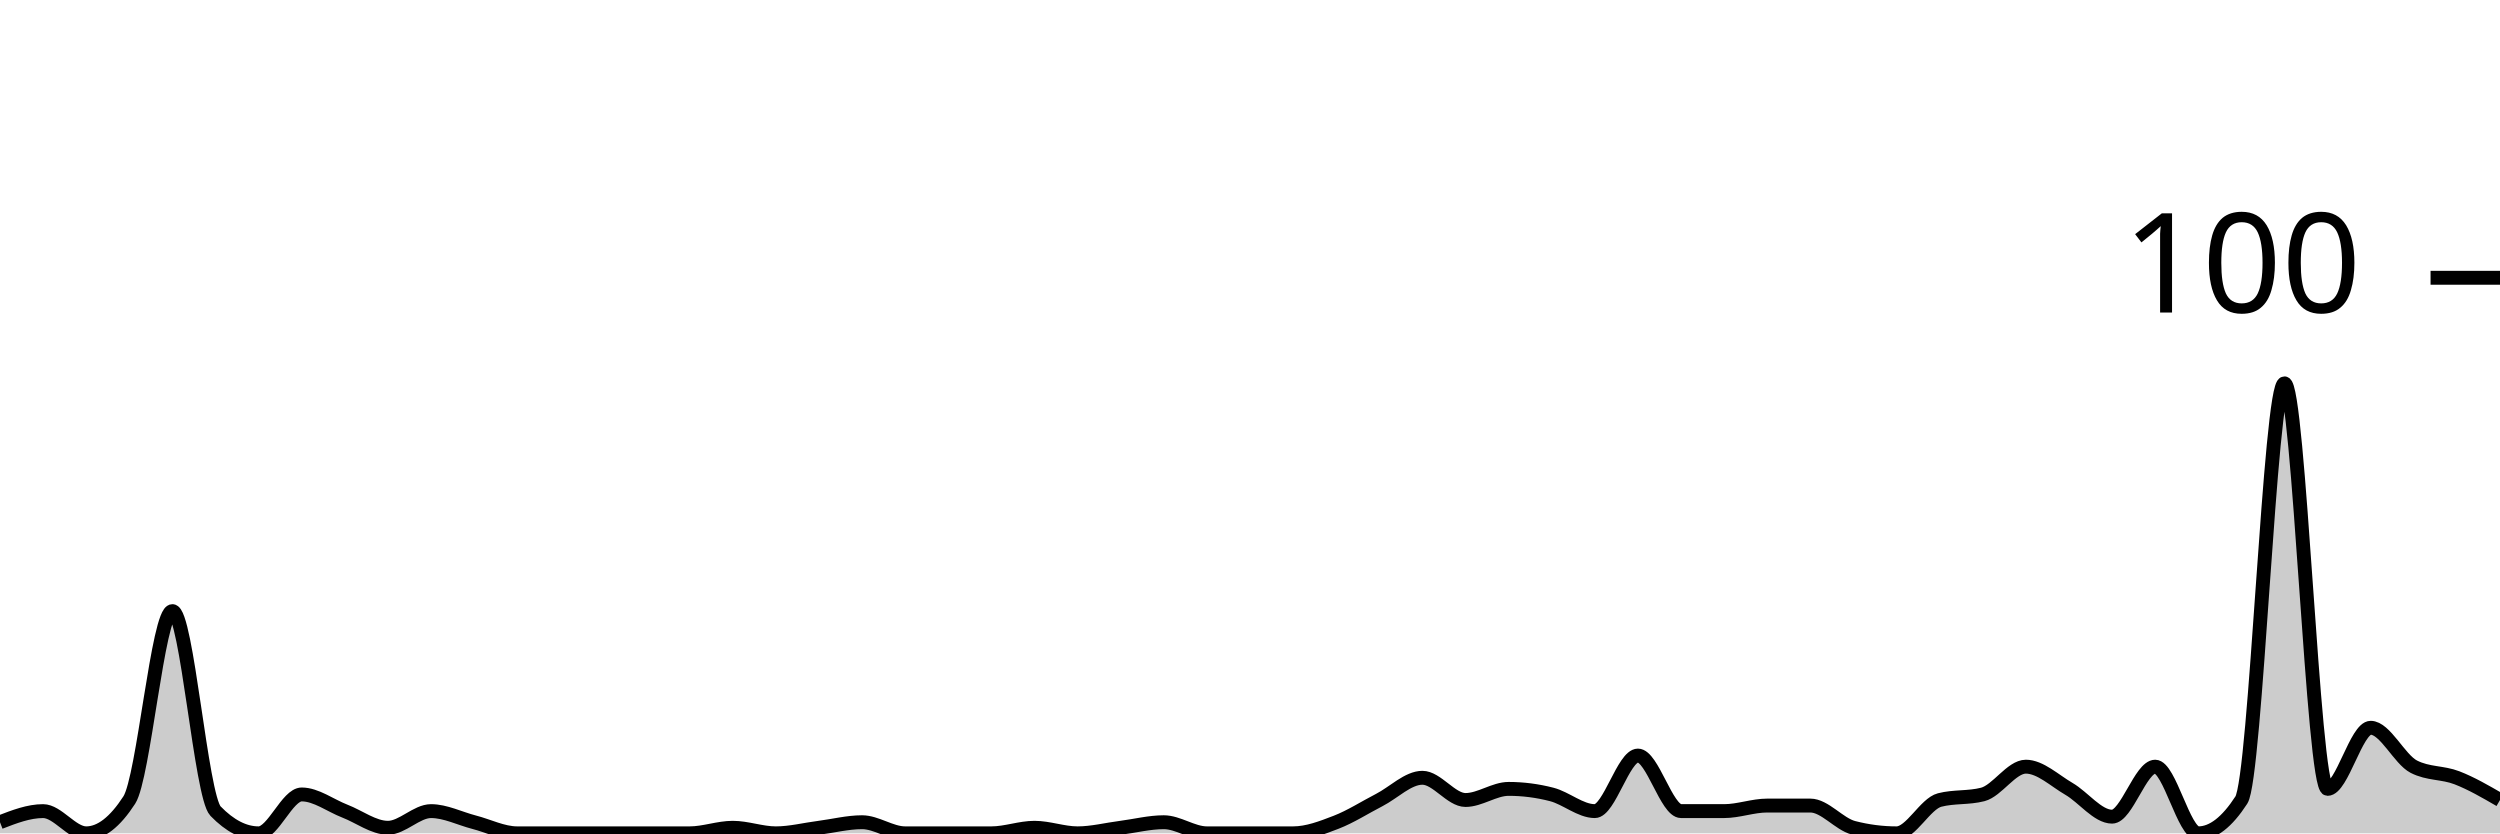
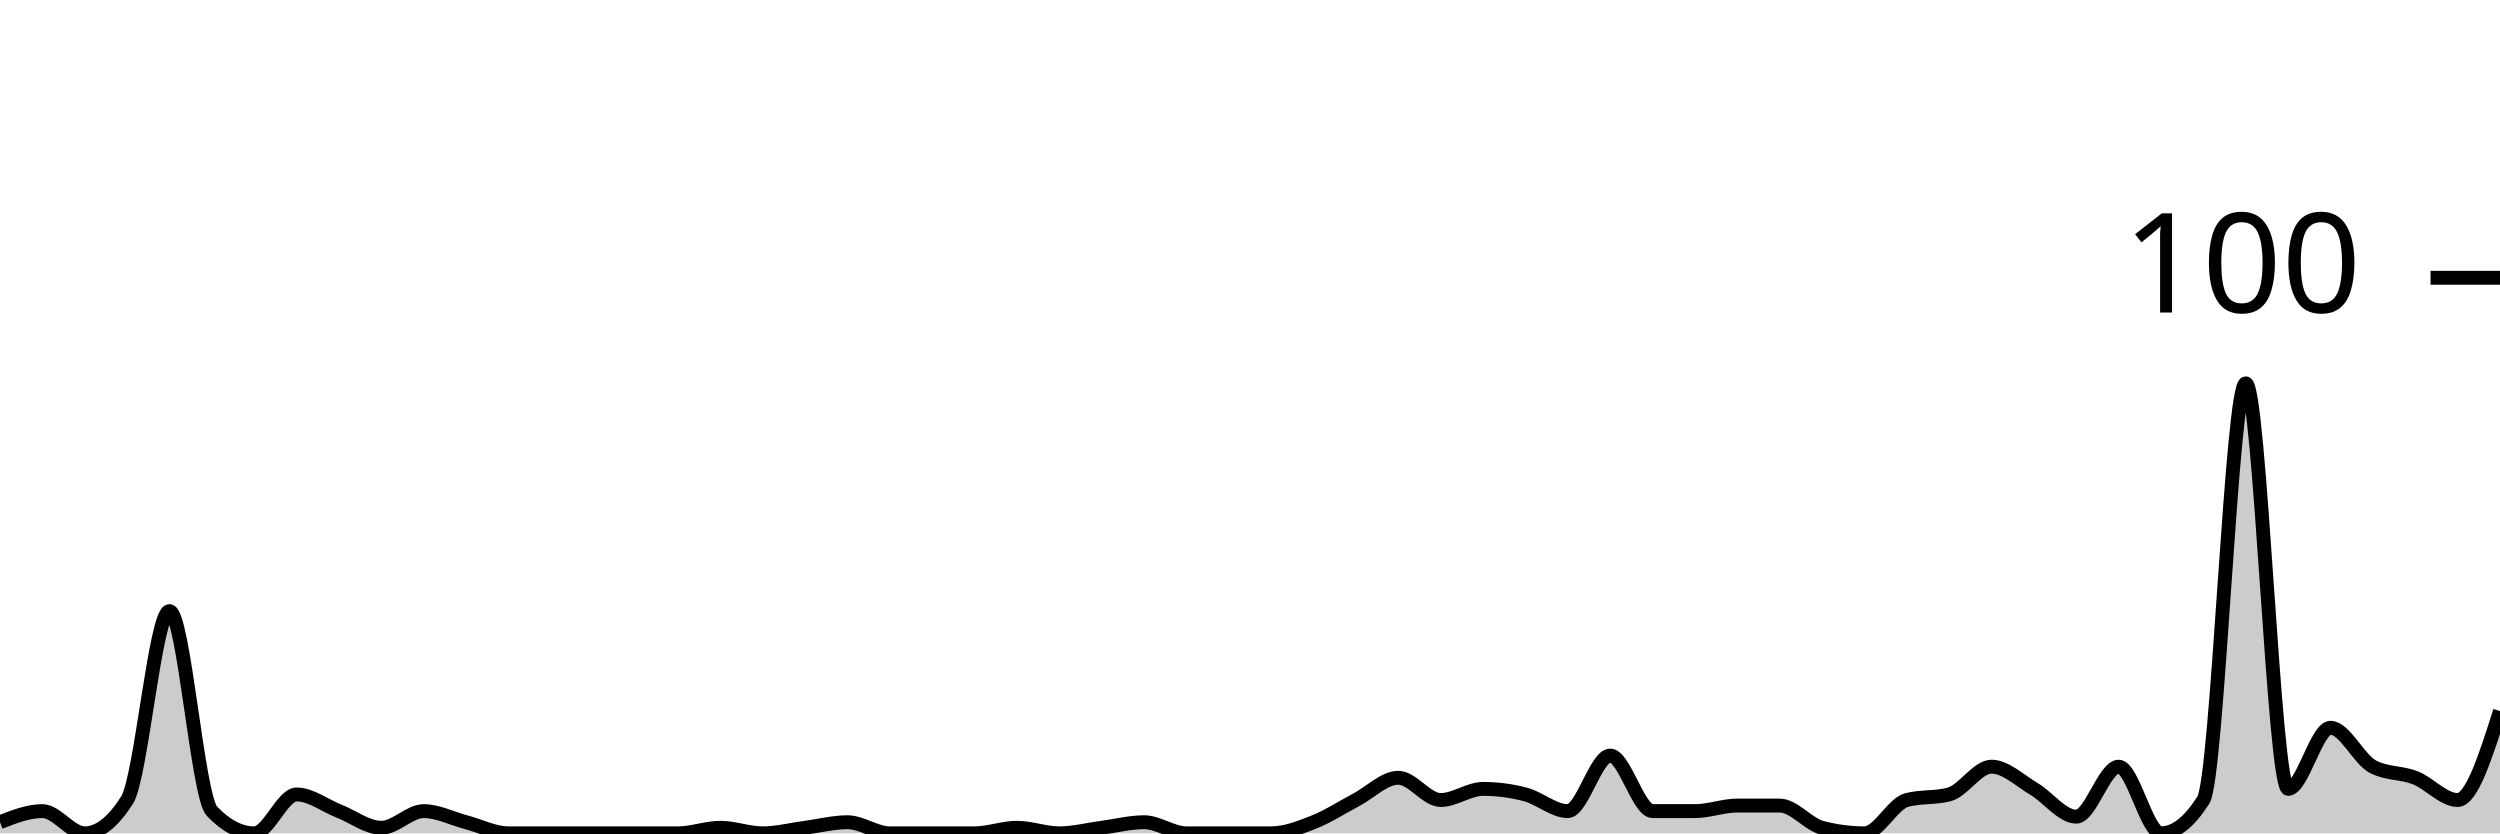
<svg xmlns="http://www.w3.org/2000/svg" viewBox="0 0 180 60">
  <g transform="translate(0,20)">
-     <path class="area" fill="rgba(0, 0, 0, 0.2)" d="M0,39.2C1.034,38.8,2.069,38.4,3.103,38.4C4.138,38.4,5.172,40,6.207,40C7.241,40,8.276,39.2,9.31,37.6C10.345,36,11.379,24,12.414,24C13.448,24,14.483,37.333,15.517,38.4C16.552,39.467,17.586,40,18.621,40C19.655,40,20.69,37.2,21.724,37.2C22.759,37.2,23.793,38,24.828,38.4C25.862,38.8,26.897,39.6,27.931,39.6C28.966,39.6,30,38.4,31.034,38.4C32.069,38.4,33.103,38.933,34.138,39.2C35.172,39.467,36.207,40,37.241,40C38.276,40,39.31,40,40.345,40C41.379,40,42.414,40,43.448,40C44.483,40,45.517,40,46.552,40C47.586,40,48.621,40,49.655,40C50.69,40,51.724,39.6,52.759,39.6C53.793,39.6,54.828,40,55.862,40C56.897,40,57.931,39.733,58.966,39.6C60,39.467,61.034,39.2,62.069,39.2C63.103,39.2,64.138,40,65.172,40C66.207,40,67.241,40,68.276,40C69.31,40,70.345,40,71.379,40C72.414,40,73.448,39.6,74.483,39.6C75.517,39.6,76.552,40,77.586,40C78.621,40,79.655,39.733,80.69,39.6C81.724,39.467,82.759,39.2,83.793,39.2C84.828,39.2,85.862,40,86.897,40C87.931,40,88.966,40,90,40C91.034,40,92.069,40,93.103,40C94.138,40,95.172,39.6,96.207,39.2C97.241,38.8,98.276,38.133,99.31,37.6C100.345,37.067,101.379,36,102.414,36C103.448,36,104.483,37.6,105.517,37.6C106.552,37.6,107.586,36.8,108.621,36.8C109.655,36.8,110.69,36.933,111.724,37.2C112.759,37.467,113.793,38.4,114.828,38.4C115.862,38.4,116.897,34.4,117.931,34.4C118.966,34.4,120,38.4,121.034,38.4C122.069,38.4,123.103,38.4,124.138,38.4C125.172,38.4,126.207,38,127.241,38C128.276,38,129.31,38,130.345,38C131.379,38,132.414,39.333,133.448,39.6C134.483,39.867,135.517,40,136.552,40C137.586,40,138.621,37.867,139.655,37.6C140.69,37.333,141.724,37.467,142.759,37.2C143.793,36.933,144.828,35.2,145.862,35.2C146.897,35.2,147.931,36.2,148.966,36.8C150,37.4,151.034,38.8,152.069,38.8C153.103,38.8,154.138,35.2,155.172,35.2C156.207,35.2,157.241,40,158.276,40C159.31,40,160.345,39.2,161.379,37.6C162.414,36,163.448,7.6,164.483,7.6C165.517,7.6,166.552,36.8,167.586,36.8C168.621,36.8,169.655,32.4,170.69,32.4C171.724,32.4,172.759,34.667,173.793,35.2C174.828,35.733,175.862,35.6,176.897,36C177.931,36.4,178.966,37,180,37.6L180,40C178.966,40,177.931,40,176.897,40C175.862,40,174.828,40,173.793,40C172.759,40,171.724,40,170.69,40C169.655,40,168.621,40,167.586,40C166.552,40,165.517,40,164.483,40C163.448,40,162.414,40,161.379,40C160.345,40,159.31,40,158.276,40C157.241,40,156.207,40,155.172,40C154.138,40,153.103,40,152.069,40C151.034,40,150,40,148.966,40C147.931,40,146.897,40,145.862,40C144.828,40,143.793,40,142.759,40C141.724,40,140.69,40,139.655,40C138.621,40,137.586,40,136.552,40C135.517,40,134.483,40,133.448,40C132.414,40,131.379,40,130.345,40C129.31,40,128.276,40,127.241,40C126.207,40,125.172,40,124.138,40C123.103,40,122.069,40,121.034,40C120,40,118.966,40,117.931,40C116.897,40,115.862,40,114.828,40C113.793,40,112.759,40,111.724,40C110.69,40,109.655,40,108.621,40C107.586,40,106.552,40,105.517,40C104.483,40,103.448,40,102.414,40C101.379,40,100.345,40,99.31,40C98.276,40,97.241,40,96.207,40C95.172,40,94.138,40,93.103,40C92.069,40,91.034,40,90,40C88.966,40,87.931,40,86.897,40C85.862,40,84.828,40,83.793,40C82.759,40,81.724,40,80.69,40C79.655,40,78.621,40,77.586,40C76.552,40,75.517,40,74.483,40C73.448,40,72.414,40,71.379,40C70.345,40,69.31,40,68.276,40C67.241,40,66.207,40,65.172,40C64.138,40,63.103,40,62.069,40C61.034,40,60,40,58.966,40C57.931,40,56.897,40,55.862,40C54.828,40,53.793,40,52.759,40C51.724,40,50.69,40,49.655,40C48.621,40,47.586,40,46.552,40C45.517,40,44.483,40,43.448,40C42.414,40,41.379,40,40.345,40C39.31,40,38.276,40,37.241,40C36.207,40,35.172,40,34.138,40C33.103,40,32.069,40,31.034,40C30,40,28.966,40,27.931,40C26.897,40,25.862,40,24.828,40C23.793,40,22.759,40,21.724,40C20.69,40,19.655,40,18.621,40C17.586,40,16.552,40,15.517,40C14.483,40,13.448,40,12.414,40C11.379,40,10.345,40,9.31,40C8.276,40,7.241,40,6.207,40C5.172,40,4.138,40,3.103,40C2.069,40,1.034,40,0,40Z" />
-     <path class="line" stroke="black" fill="none" d="M0,39.2C1.034,38.8,2.069,38.4,3.103,38.4C4.138,38.4,5.172,40,6.207,40C7.241,40,8.276,39.2,9.31,37.6C10.345,36,11.379,24,12.414,24C13.448,24,14.483,37.333,15.517,38.4C16.552,39.467,17.586,40,18.621,40C19.655,40,20.69,37.2,21.724,37.2C22.759,37.2,23.793,38,24.828,38.4C25.862,38.8,26.897,39.6,27.931,39.6C28.966,39.6,30,38.4,31.034,38.4C32.069,38.4,33.103,38.933,34.138,39.2C35.172,39.467,36.207,40,37.241,40C38.276,40,39.31,40,40.345,40C41.379,40,42.414,40,43.448,40C44.483,40,45.517,40,46.552,40C47.586,40,48.621,40,49.655,40C50.69,40,51.724,39.6,52.759,39.6C53.793,39.6,54.828,40,55.862,40C56.897,40,57.931,39.733,58.966,39.6C60,39.467,61.034,39.2,62.069,39.2C63.103,39.2,64.138,40,65.172,40C66.207,40,67.241,40,68.276,40C69.31,40,70.345,40,71.379,40C72.414,40,73.448,39.6,74.483,39.6C75.517,39.6,76.552,40,77.586,40C78.621,40,79.655,39.733,80.69,39.6C81.724,39.467,82.759,39.2,83.793,39.2C84.828,39.2,85.862,40,86.897,40C87.931,40,88.966,40,90,40C91.034,40,92.069,40,93.103,40C94.138,40,95.172,39.6,96.207,39.2C97.241,38.8,98.276,38.133,99.31,37.6C100.345,37.067,101.379,36,102.414,36C103.448,36,104.483,37.6,105.517,37.6C106.552,37.6,107.586,36.8,108.621,36.8C109.655,36.8,110.69,36.933,111.724,37.2C112.759,37.467,113.793,38.4,114.828,38.4C115.862,38.4,116.897,34.4,117.931,34.4C118.966,34.4,120,38.4,121.034,38.4C122.069,38.4,123.103,38.4,124.138,38.4C125.172,38.4,126.207,38,127.241,38C128.276,38,129.31,38,130.345,38C131.379,38,132.414,39.333,133.448,39.6C134.483,39.867,135.517,40,136.552,40C137.586,40,138.621,37.867,139.655,37.6C140.69,37.333,141.724,37.467,142.759,37.2C143.793,36.933,144.828,35.2,145.862,35.2C146.897,35.2,147.931,36.2,148.966,36.8C150,37.4,151.034,38.8,152.069,38.8C153.103,38.8,154.138,35.2,155.172,35.2C156.207,35.2,157.241,40,158.276,40C159.31,40,160.345,39.2,161.379,37.6C162.414,36,163.448,7.6,164.483,7.6C165.517,7.6,166.552,36.8,167.586,36.8C168.621,36.8,169.655,32.4,170.69,32.4C171.724,32.4,172.759,34.667,173.793,35.2C174.828,35.733,175.862,35.6,176.897,36C177.931,36.4,178.966,37,180,37.6" />
+     <path class="area" fill="rgba(0, 0, 0, 0.2)" d="M0,39.2C1.017,38.8,2.034,38.4,3.051,38.4C4.068,38.4,5.085,40,6.102,40C7.119,40,8.136,39.2,9.153,37.6C10.169,36,11.186,24,12.203,24C13.22,24,14.237,37.333,15.254,38.4C16.271,39.467,17.288,40,18.305,40C19.322,40,20.339,37.2,21.356,37.2C22.373,37.2,23.39,38,24.407,38.4C25.424,38.8,26.441,39.6,27.458,39.6C28.475,39.6,29.492,38.4,30.508,38.4C31.525,38.4,32.542,38.933,33.559,39.2C34.576,39.467,35.593,40,36.61,40C37.627,40,38.644,40,39.661,40C40.678,40,41.695,40,42.712,40C43.729,40,44.746,40,45.763,40C46.78,40,47.797,40,48.814,40C49.831,40,50.847,39.6,51.864,39.6C52.881,39.6,53.898,40,54.915,40C55.932,40,56.949,39.733,57.966,39.6C58.983,39.467,60,39.2,61.017,39.2C62.034,39.2,63.051,40,64.068,40C65.085,40,66.102,40,67.119,40C68.136,40,69.153,40,70.169,40C71.186,40,72.203,39.6,73.22,39.6C74.237,39.6,75.254,40,76.271,40C77.288,40,78.305,39.733,79.322,39.6C80.339,39.467,81.356,39.2,82.373,39.2C83.39,39.2,84.407,40,85.424,40C86.441,40,87.458,40,88.475,40C89.492,40,90.508,40,91.525,40C92.542,40,93.559,39.6,94.576,39.2C95.593,38.8,96.61,38.133,97.627,37.6C98.644,37.067,99.661,36,100.678,36C101.695,36,102.712,37.6,103.729,37.6C104.746,37.6,105.763,36.8,106.78,36.8C107.797,36.8,108.814,36.933,109.831,37.2C110.847,37.467,111.864,38.4,112.881,38.4C113.898,38.4,114.915,34.4,115.932,34.4C116.949,34.4,117.966,38.4,118.983,38.4C120,38.4,121.017,38.4,122.034,38.4C123.051,38.4,124.068,38,125.085,38C126.102,38,127.119,38,128.136,38C129.153,38,130.169,39.333,131.186,39.6C132.203,39.867,133.22,40,134.237,40C135.254,40,136.271,37.867,137.288,37.6C138.305,37.333,139.322,37.467,140.339,37.2C141.356,36.933,142.373,35.2,143.39,35.2C144.407,35.2,145.424,36.2,146.441,36.8C147.458,37.4,148.475,38.8,149.492,38.8C150.508,38.8,151.525,35.2,152.542,35.2C153.559,35.2,154.576,40,155.593,40C156.61,40,157.627,39.2,158.644,37.6C159.661,36,160.678,7.6,161.695,7.6C162.712,7.6,163.729,36.8,164.746,36.8C165.763,36.8,166.78,32.4,167.797,32.4C168.814,32.4,169.831,34.667,170.847,35.2C171.864,35.733,172.881,35.6,173.898,36C174.915,36.4,175.932,37.6,176.949,37.6C177.966,37.6,178.983,34.4,180,31.2L180,40C178.983,40,177.966,40,176.949,40C175.932,40,174.915,40,173.898,40C172.881,40,171.864,40,170.847,40C169.831,40,168.814,40,167.797,40C166.78,40,165.763,40,164.746,40C163.729,40,162.712,40,161.695,40C160.678,40,159.661,40,158.644,40C157.627,40,156.61,40,155.593,40C154.576,40,153.559,40,152.542,40C151.525,40,150.508,40,149.492,40C148.475,40,147.458,40,146.441,40C145.424,40,144.407,40,143.39,40C142.373,40,141.356,40,140.339,40C139.322,40,138.305,40,137.288,40C136.271,40,135.254,40,134.237,40C133.22,40,132.203,40,131.186,40C130.169,40,129.153,40,128.136,40C127.119,40,126.102,40,125.085,40C124.068,40,123.051,40,122.034,40C121.017,40,120,40,118.983,40C117.966,40,116.949,40,115.932,40C114.915,40,113.898,40,112.881,40C111.864,40,110.847,40,109.831,40C108.814,40,107.797,40,106.78,40C105.763,40,104.746,40,103.729,40C102.712,40,101.695,40,100.678,40C99.661,40,98.644,40,97.627,40C96.61,40,95.593,40,94.576,40C93.559,40,92.542,40,91.525,40C90.508,40,89.492,40,88.475,40C87.458,40,86.441,40,85.424,40C84.407,40,83.39,40,82.373,40C81.356,40,80.339,40,79.322,40C78.305,40,77.288,40,76.271,40C75.254,40,74.237,40,73.22,40C72.203,40,71.186,40,70.169,40C69.153,40,68.136,40,67.119,40C66.102,40,65.085,40,64.068,40C63.051,40,62.034,40,61.017,40C60,40,58.983,40,57.966,40C56.949,40,55.932,40,54.915,40C53.898,40,52.881,40,51.864,40C50.847,40,49.831,40,48.814,40C47.797,40,46.78,40,45.763,40C44.746,40,43.729,40,42.712,40C41.695,40,40.678,40,39.661,40C38.644,40,37.627,40,36.61,40C35.593,40,34.576,40,33.559,40C32.542,40,31.525,40,30.508,40C29.492,40,28.475,40,27.458,40C26.441,40,25.424,40,24.407,40C23.39,40,22.373,40,21.356,40C20.339,40,19.322,40,18.305,40C17.288,40,16.271,40,15.254,40C14.237,40,13.22,40,12.203,40C11.186,40,10.169,40,9.153,40C8.136,40,7.119,40,6.102,40C5.085,40,4.068,40,3.051,40C2.034,40,1.017,40,0,40Z" />
+     <path class="line" stroke="black" fill="none" d="M0,39.2C1.017,38.8,2.034,38.4,3.051,38.4C4.068,38.4,5.085,40,6.102,40C7.119,40,8.136,39.2,9.153,37.6C10.169,36,11.186,24,12.203,24C13.22,24,14.237,37.333,15.254,38.4C16.271,39.467,17.288,40,18.305,40C19.322,40,20.339,37.2,21.356,37.2C22.373,37.2,23.39,38,24.407,38.4C25.424,38.8,26.441,39.6,27.458,39.6C28.475,39.6,29.492,38.4,30.508,38.4C31.525,38.4,32.542,38.933,33.559,39.2C34.576,39.467,35.593,40,36.61,40C37.627,40,38.644,40,39.661,40C40.678,40,41.695,40,42.712,40C43.729,40,44.746,40,45.763,40C46.78,40,47.797,40,48.814,40C49.831,40,50.847,39.6,51.864,39.6C52.881,39.6,53.898,40,54.915,40C55.932,40,56.949,39.733,57.966,39.6C58.983,39.467,60,39.2,61.017,39.2C62.034,39.2,63.051,40,64.068,40C65.085,40,66.102,40,67.119,40C68.136,40,69.153,40,70.169,40C71.186,40,72.203,39.6,73.22,39.6C74.237,39.6,75.254,40,76.271,40C77.288,40,78.305,39.733,79.322,39.6C80.339,39.467,81.356,39.2,82.373,39.2C83.39,39.2,84.407,40,85.424,40C86.441,40,87.458,40,88.475,40C89.492,40,90.508,40,91.525,40C92.542,40,93.559,39.6,94.576,39.2C95.593,38.8,96.61,38.133,97.627,37.6C98.644,37.067,99.661,36,100.678,36C101.695,36,102.712,37.6,103.729,37.6C104.746,37.6,105.763,36.8,106.78,36.8C107.797,36.8,108.814,36.933,109.831,37.2C110.847,37.467,111.864,38.4,112.881,38.4C113.898,38.4,114.915,34.4,115.932,34.4C116.949,34.4,117.966,38.4,118.983,38.4C120,38.4,121.017,38.4,122.034,38.4C123.051,38.4,124.068,38,125.085,38C126.102,38,127.119,38,128.136,38C129.153,38,130.169,39.333,131.186,39.6C132.203,39.867,133.22,40,134.237,40C135.254,40,136.271,37.867,137.288,37.6C138.305,37.333,139.322,37.467,140.339,37.2C141.356,36.933,142.373,35.2,143.39,35.2C144.407,35.2,145.424,36.2,146.441,36.8C147.458,37.4,148.475,38.8,149.492,38.8C150.508,38.8,151.525,35.2,152.542,35.2C153.559,35.2,154.576,40,155.593,40C156.61,40,157.627,39.2,158.644,37.6C159.661,36,160.678,7.6,161.695,7.6C162.712,7.6,163.729,36.8,164.746,36.8C165.763,36.8,166.78,32.4,167.797,32.4C168.814,32.4,169.831,34.667,170.847,35.2C171.864,35.733,172.881,35.6,173.898,36C174.915,36.4,175.932,37.6,176.949,37.6C177.966,37.6,178.983,34.4,180,31.2" />
    <path class="axis-ceiling" stroke-width="1" stroke="black" fill="none" d="M175,0L180,0" />
    <text class="axis-ceiling-label" font-family="sans-serif" text-anchor="end" font-size="10px" x="170" y="2.5">100</text>
  </g>
</svg>
